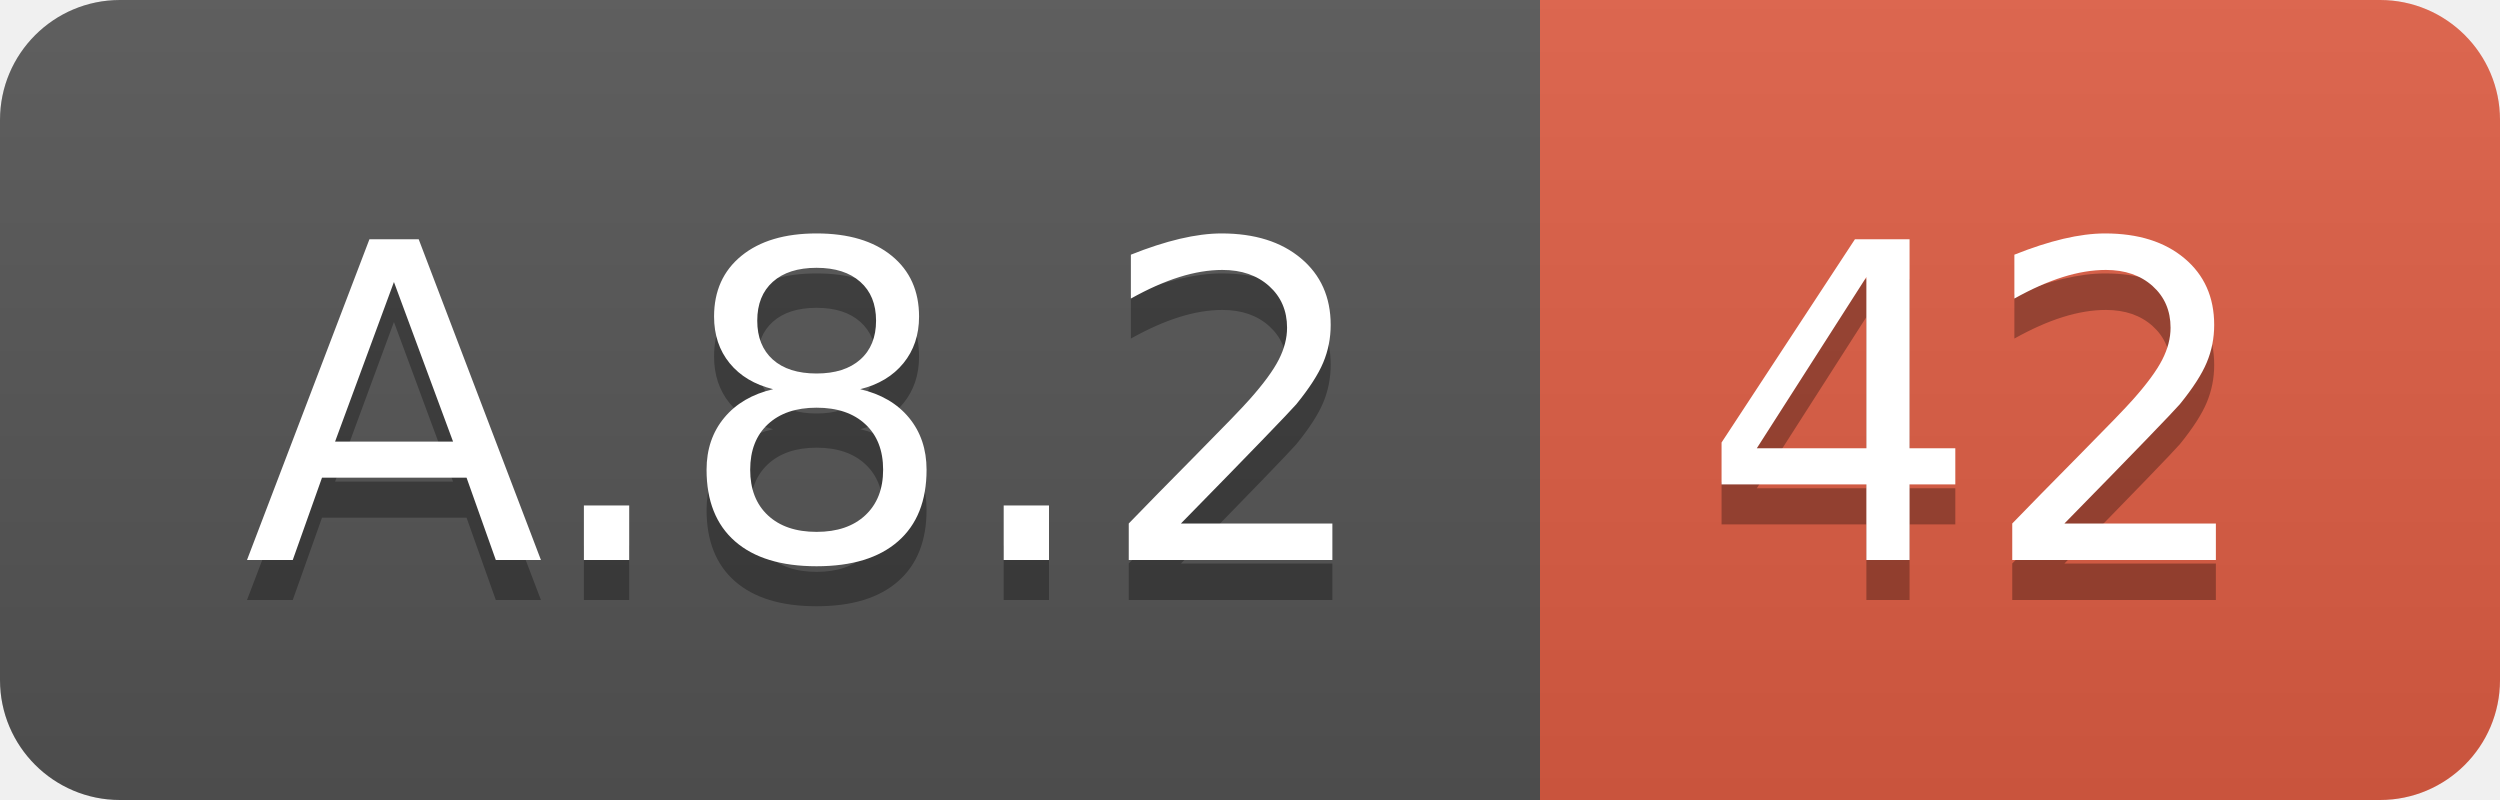
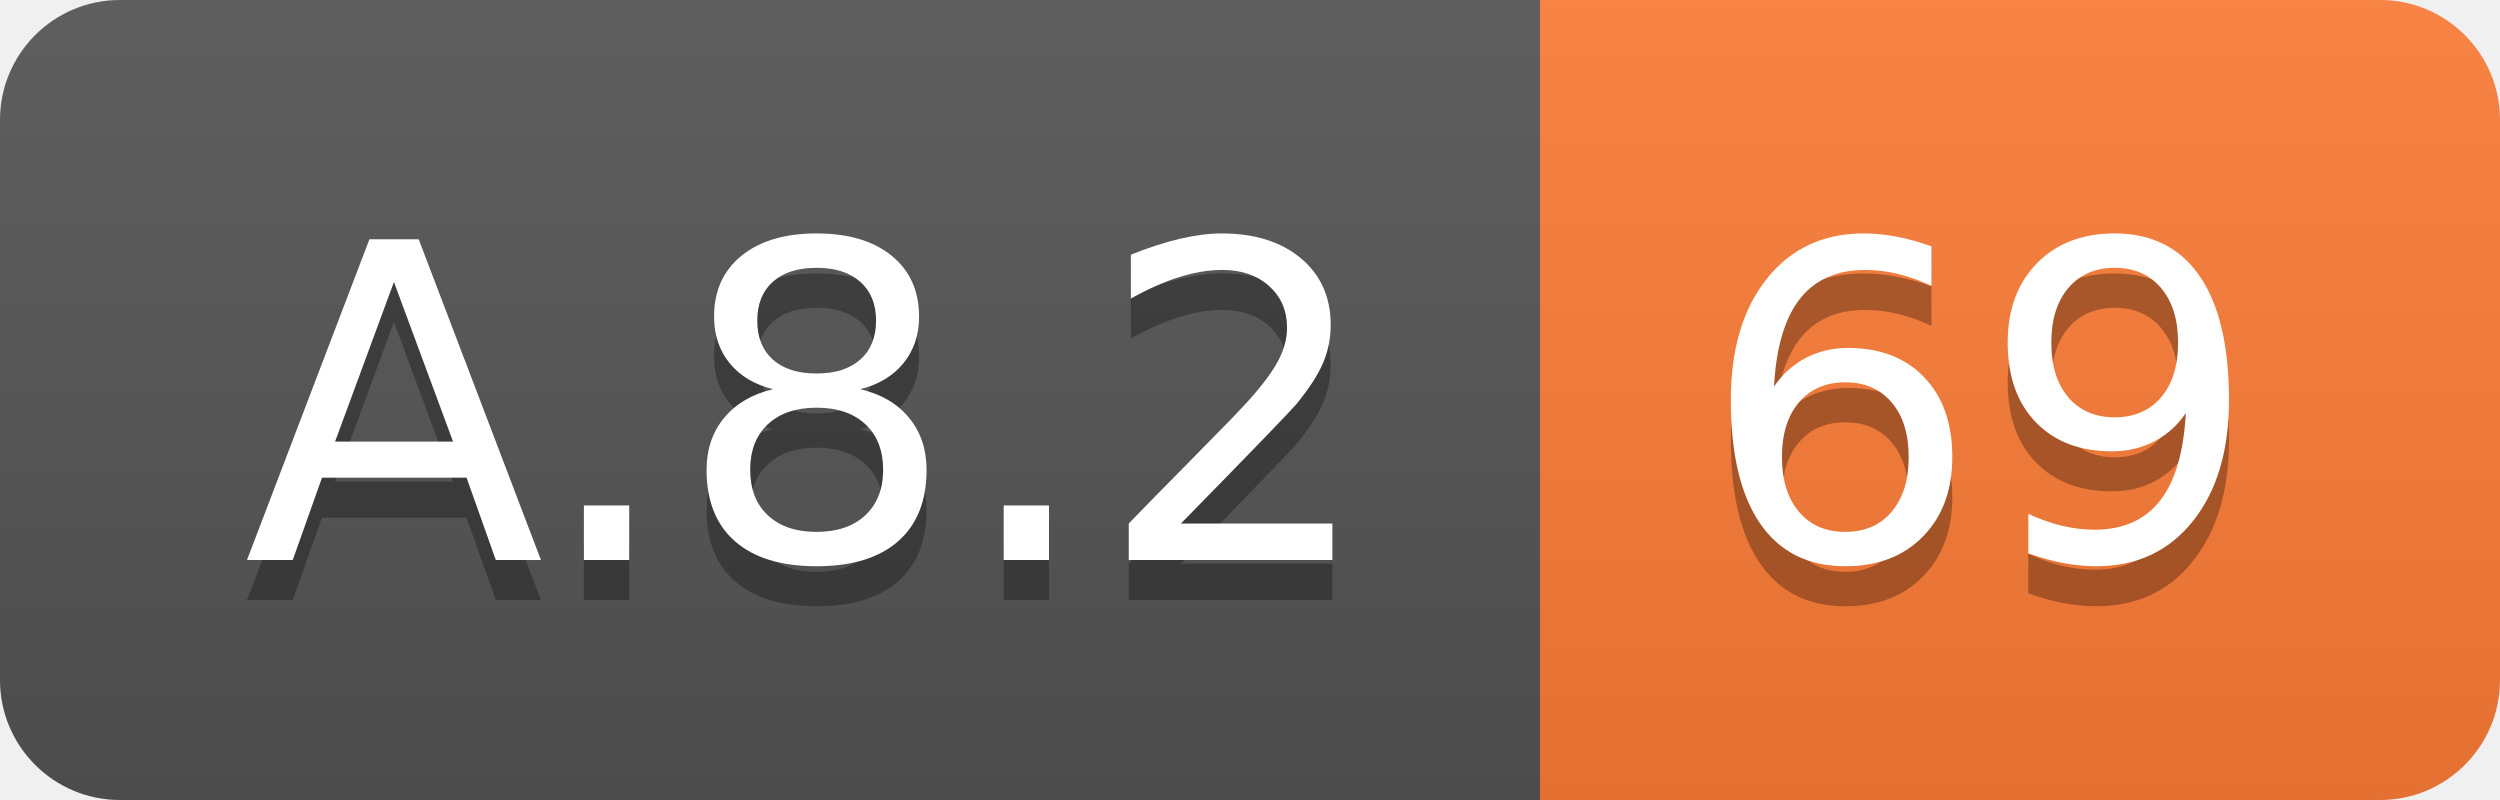
<svg xmlns="http://www.w3.org/2000/svg" width="62.5" height="20">
  <linearGradient id="smooth" x2="0" y2="100%">
    <stop offset="0" stop-color="#bbb" stop-opacity=".1" />
    <stop offset="1" stop-opacity=".1" />
  </linearGradient>
  <clipPath id="round">
    <rect width="62.5" height="20" rx="3" fill="#fff" />
  </clipPath>
  <g clip-path="url(#round)">
    <rect width="38.5" height="20" fill="#555" />
-     <rect x="38.5" width="24.0" height="20" fill="#e05d44" />
+     <rect x="38.5" width="24.0" height="20" fill="#fe7d37" />
    <rect width="62.5" height="20" fill="url(#smooth)" />
  </g>
  <g fill="#fff" text-anchor="middle" font-family="DejaVu Sans,Verdana,Geneva,sans-serif" font-size="110">
    <text x="202.5" y="150" fill="#010101" fill-opacity=".3" transform="scale(0.1)" textLength="285.0" lengthAdjust="spacing">A.8.2</text>
    <text x="202.5" y="140" transform="scale(0.1)" textLength="285.0" lengthAdjust="spacing">A.8.2</text>
-     <text x="495.0" y="150" fill="#010101" fill-opacity=".3" transform="scale(0.1)" textLength="140.0" lengthAdjust="spacing">42</text>
-     <text x="495.0" y="140" transform="scale(0.1)" textLength="140.0" lengthAdjust="spacing">42</text>
+     <text x="495.0" y="150" fill="#010101" fill-opacity=".3" transform="scale(0.1)" textLength="140.0" lengthAdjust="spacing">69</text>
+     <text x="495.0" y="140" transform="scale(0.1)" textLength="140.0" lengthAdjust="spacing">69</text>
  </g>
</svg>
